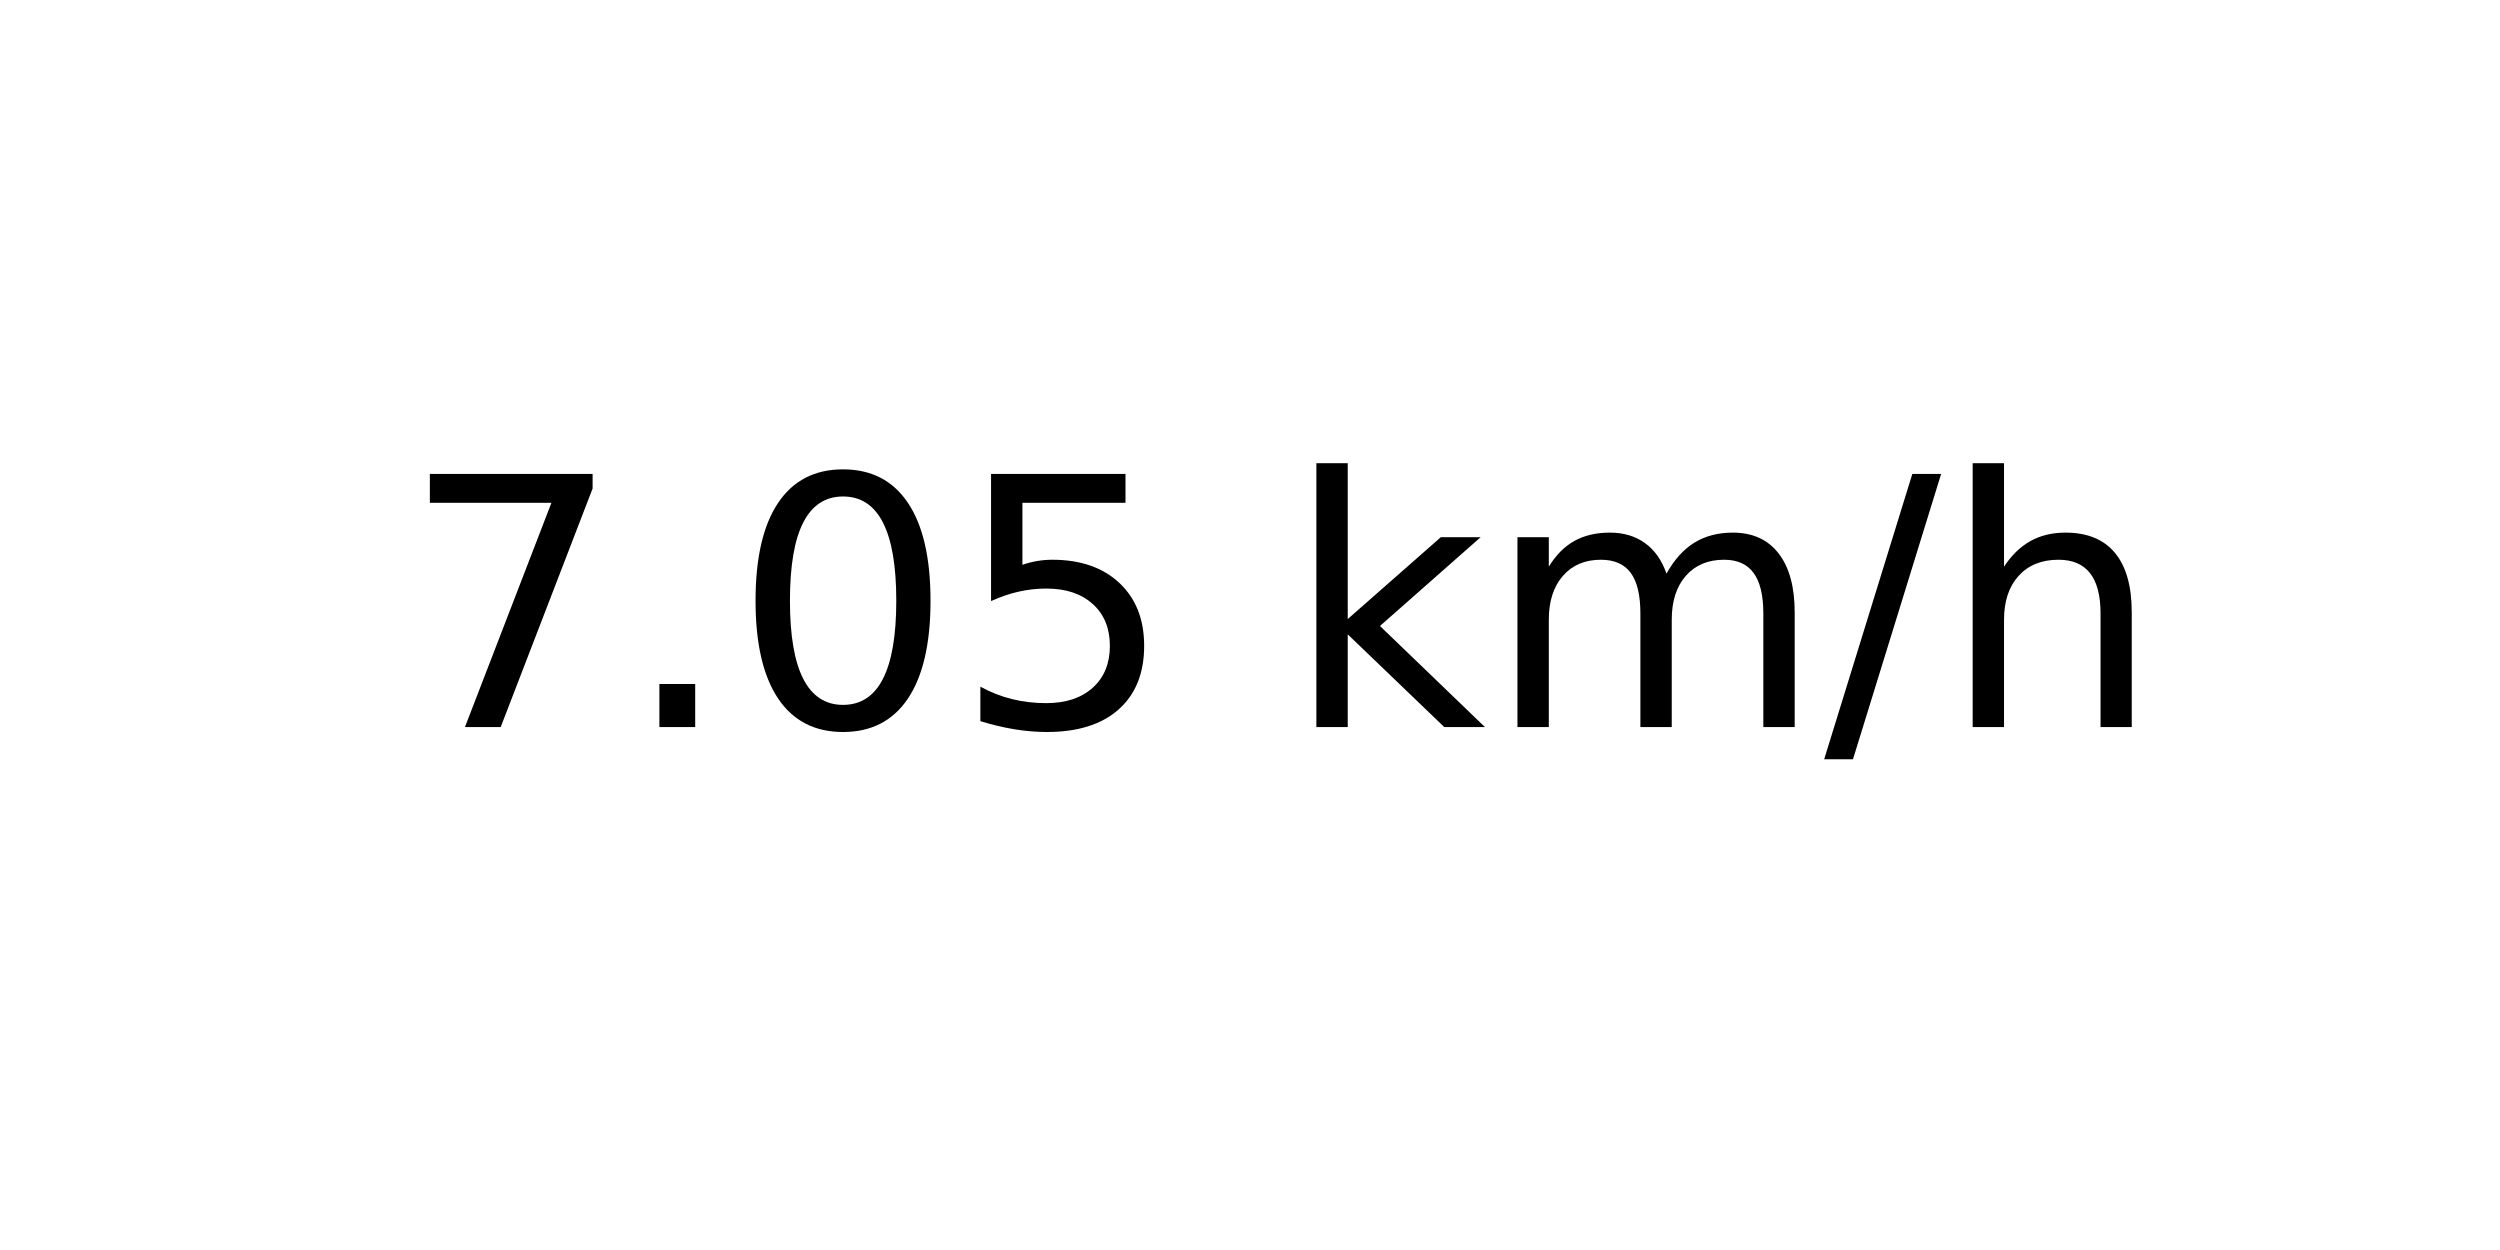
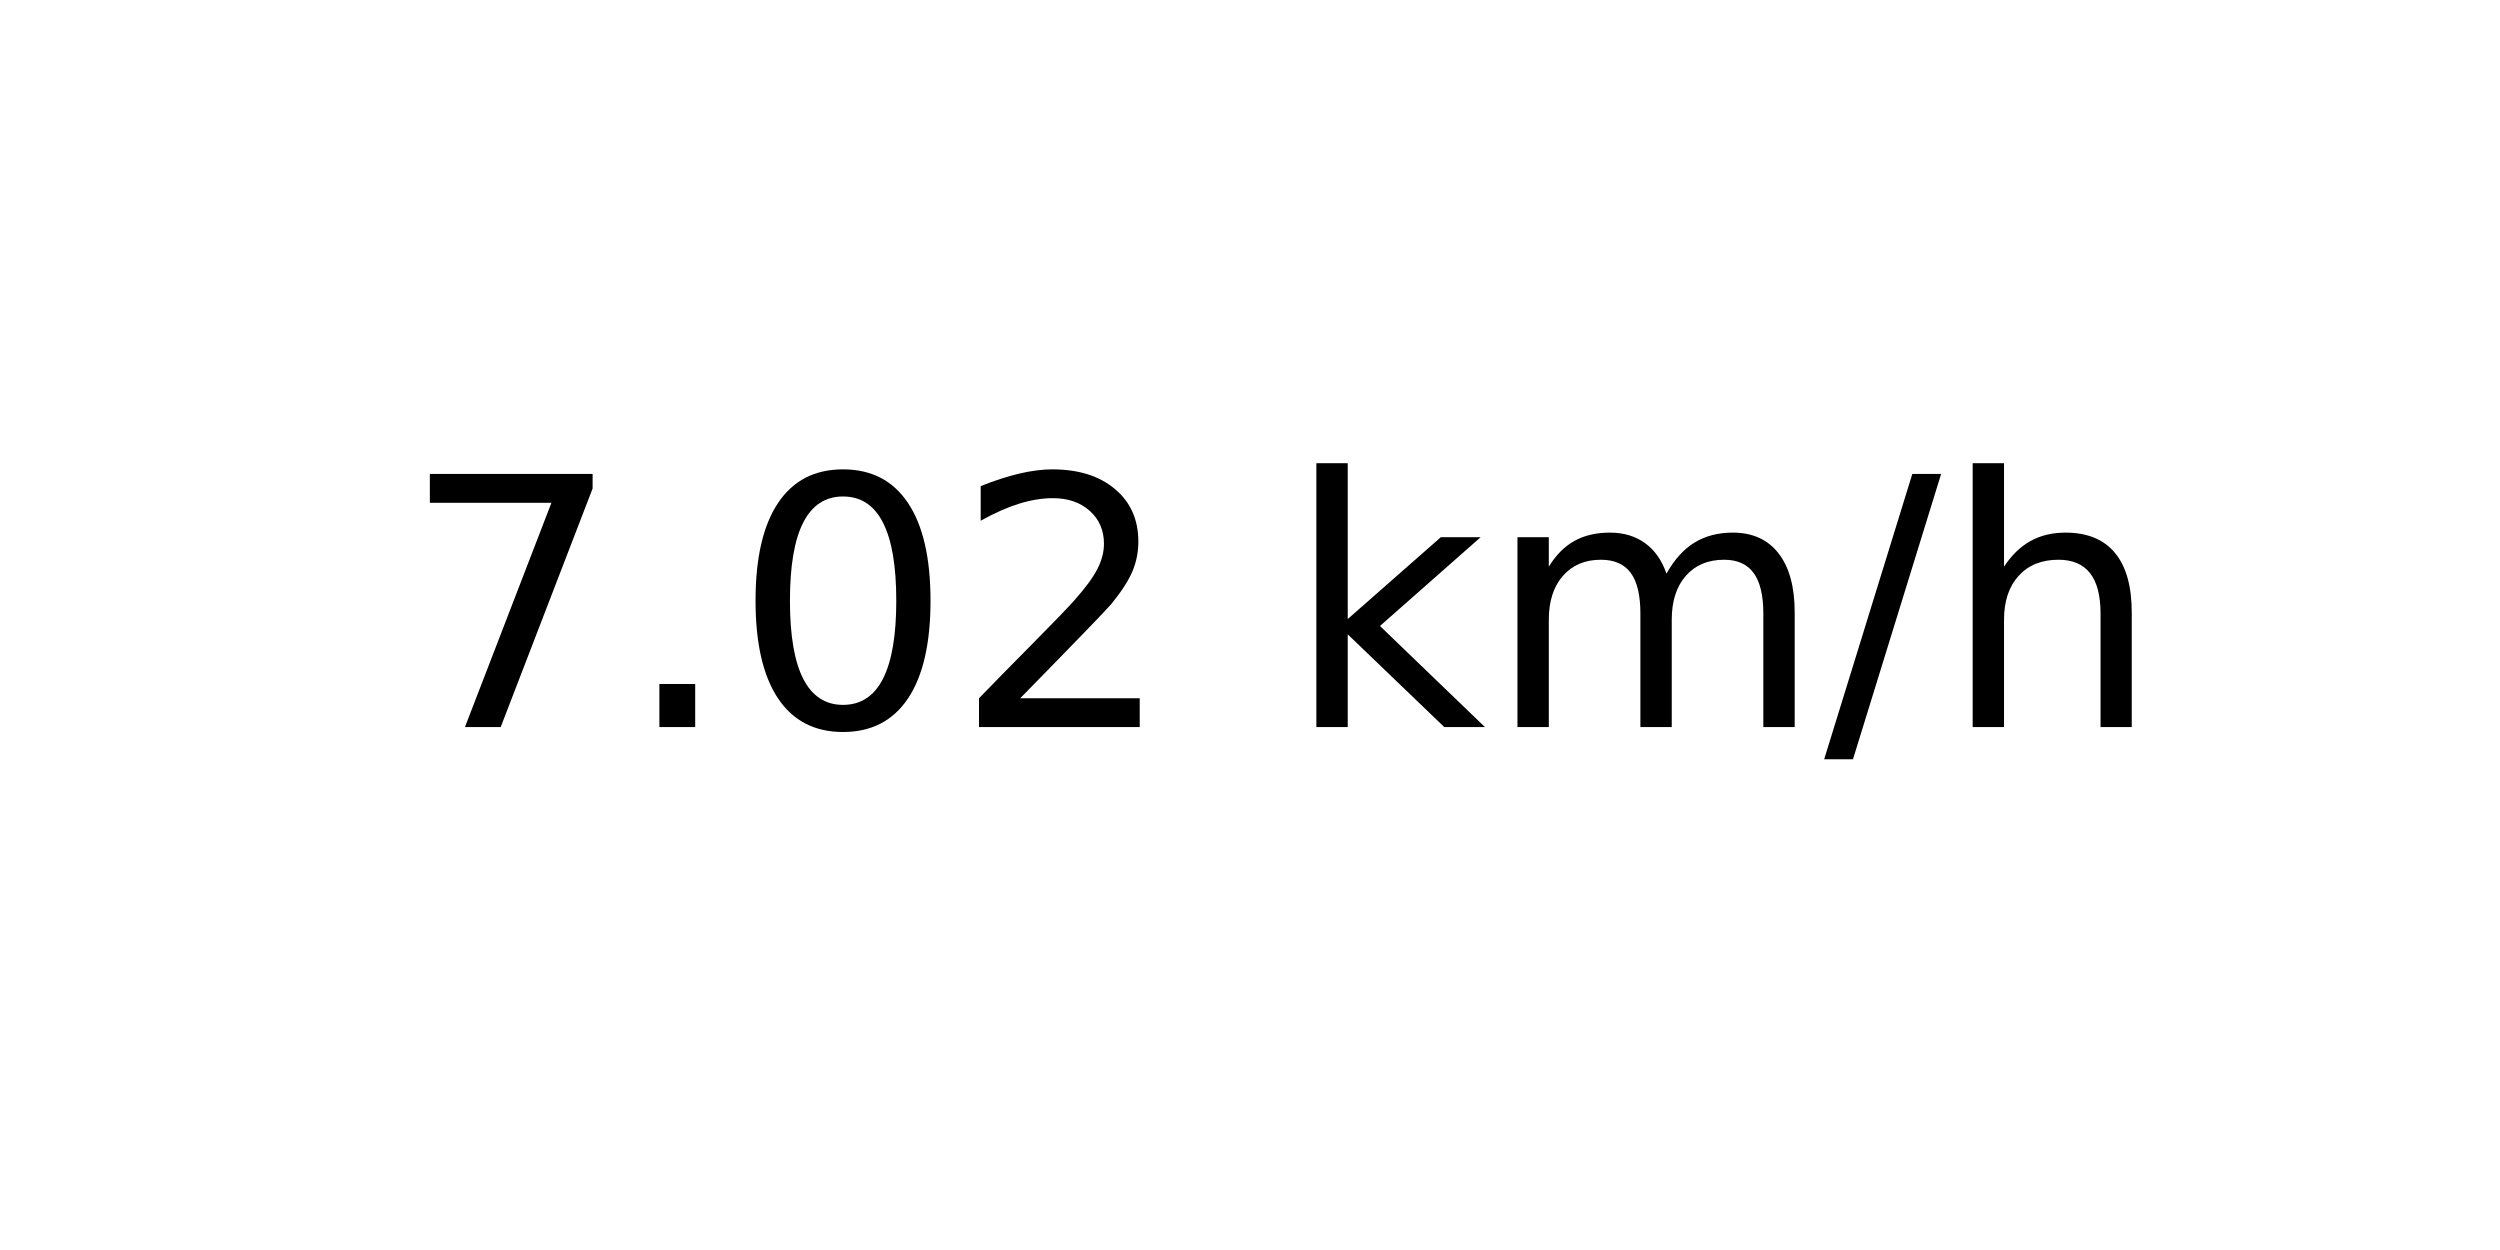
<svg xmlns="http://www.w3.org/2000/svg" xmlns:xlink="http://www.w3.org/1999/xlink" width="72pt" height="36pt" viewBox="0 0 72 36" version="1.1">
  <defs>
    <style type="text/css">*{stroke-linejoin: round; stroke-linecap: butt}</style>
  </defs>
  <g id="figure_1">
    <g id="axes_1">
      <g id="text_1">
        <g transform="translate(11.55937 20.93937) scale(0.1 -0.1)">
          <defs>
            <path id="DejaVuSans-37" d="M 525 4666  L 3525 4666  L 3525 4397  L 1831 0  L 1172 0  L 2766 4134  L 525 4134  L 525 4666  z " transform="scale(0.015625)" />
            <path id="DejaVuSans-2e" d="M 684 794  L 1344 794  L 1344 0  L 684 0  L 684 794  z " transform="scale(0.015625)" />
            <path id="DejaVuSans-30" d="M 2034 4250  Q 1547 4250 1301 3770  Q 1056 3291 1056 2328  Q 1056 1369 1301 889  Q 1547 409 2034 409  Q 2525 409 2770 889  Q 3016 1369 3016 2328  Q 3016 3291 2770 3770  Q 2525 4250 2034 4250  z M 2034 4750  Q 2819 4750 3233 4129  Q 3647 3509 3647 2328  Q 3647 1150 3233 529  Q 2819 -91 2034 -91  Q 1250 -91 836 529  Q 422 1150 422 2328  Q 422 3509 836 4129  Q 1250 4750 2034 4750  z " transform="scale(0.015625)" />
-             <path id="DejaVuSans-35" d="M 691 4666  L 3169 4666  L 3169 4134  L 1269 4134  L 1269 2991  Q 1406 3038 1543 3061  Q 1681 3084 1819 3084  Q 2600 3084 3056 2656  Q 3513 2228 3513 1497  Q 3513 744 3044 326  Q 2575 -91 1722 -91  Q 1428 -91 1123 -41  Q 819 9 494 109  L 494 744  Q 775 591 1075 516  Q 1375 441 1709 441  Q 2250 441 2565 725  Q 2881 1009 2881 1497  Q 2881 1984 2565 2268  Q 2250 2553 1709 2553  Q 1456 2553 1204 2497  Q 953 2441 691 2322  L 691 4666  z " transform="scale(0.015625)" />
+             <path id="DejaVuSans-32" d="M 1228 531  L 3431 531  L 3431 0  L 469 0  L 469 531  Q 828 903 1448 1529  Q 2069 2156 2228 2338  Q 2531 2678 2651 2914  Q 2772 3150 2772 3378  Q 2772 3750 2511 3984  Q 2250 4219 1831 4219  Q 1534 4219 1204 4116  Q 875 4013 500 3803  L 500 4441  Q 881 4594 1212 4672  Q 1544 4750 1819 4750  Q 2544 4750 2975 4387  Q 3406 4025 3406 3419  Q 3406 3131 3298 2873  Q 3191 2616 2906 2266  Q 2828 2175 2409 1742  Q 1991 1309 1228 531  z " transform="scale(0.015625)" />
            <path id="DejaVuSans-20" transform="scale(0.015625)" />
            <path id="DejaVuSans-6b" d="M 581 4863  L 1159 4863  L 1159 1991  L 2875 3500  L 3609 3500  L 1753 1863  L 3688 0  L 2938 0  L 1159 1709  L 1159 0  L 581 0  L 581 4863  z " transform="scale(0.015625)" />
            <path id="DejaVuSans-6d" d="M 3328 2828  Q 3544 3216 3844 3400  Q 4144 3584 4550 3584  Q 5097 3584 5394 3201  Q 5691 2819 5691 2113  L 5691 0  L 5113 0  L 5113 2094  Q 5113 2597 4934 2840  Q 4756 3084 4391 3084  Q 3944 3084 3684 2787  Q 3425 2491 3425 1978  L 3425 0  L 2847 0  L 2847 2094  Q 2847 2600 2669 2842  Q 2491 3084 2119 3084  Q 1678 3084 1418 2786  Q 1159 2488 1159 1978  L 1159 0  L 581 0  L 581 3500  L 1159 3500  L 1159 2956  Q 1356 3278 1631 3431  Q 1906 3584 2284 3584  Q 2666 3584 2933 3390  Q 3200 3197 3328 2828  z " transform="scale(0.015625)" />
            <path id="DejaVuSans-2f" d="M 1625 4666  L 2156 4666  L 531 -594  L 0 -594  L 1625 4666  z " transform="scale(0.015625)" />
            <path id="DejaVuSans-68" d="M 3513 2113  L 3513 0  L 2938 0  L 2938 2094  Q 2938 2591 2744 2837  Q 2550 3084 2163 3084  Q 1697 3084 1428 2787  Q 1159 2491 1159 1978  L 1159 0  L 581 0  L 581 4863  L 1159 4863  L 1159 2956  Q 1366 3272 1645 3428  Q 1925 3584 2291 3584  Q 2894 3584 3203 3211  Q 3513 2838 3513 2113  z " transform="scale(0.015625)" />
          </defs>
          <use xlink:href="#DejaVuSans-37" />
          <use xlink:href="#DejaVuSans-2e" x="63.623" />
          <use xlink:href="#DejaVuSans-30" x="95.41" />
-           <use xlink:href="#DejaVuSans-35" x="159.033" />
+           <use xlink:href="#DejaVuSans-32" x="159.033" />
          <use xlink:href="#DejaVuSans-20" x="222.656" />
          <use xlink:href="#DejaVuSans-6b" x="254.443" />
          <use xlink:href="#DejaVuSans-6d" x="312.354" />
          <use xlink:href="#DejaVuSans-2f" x="409.766" />
          <use xlink:href="#DejaVuSans-68" x="443.457" />
        </g>
      </g>
    </g>
  </g>
</svg>
